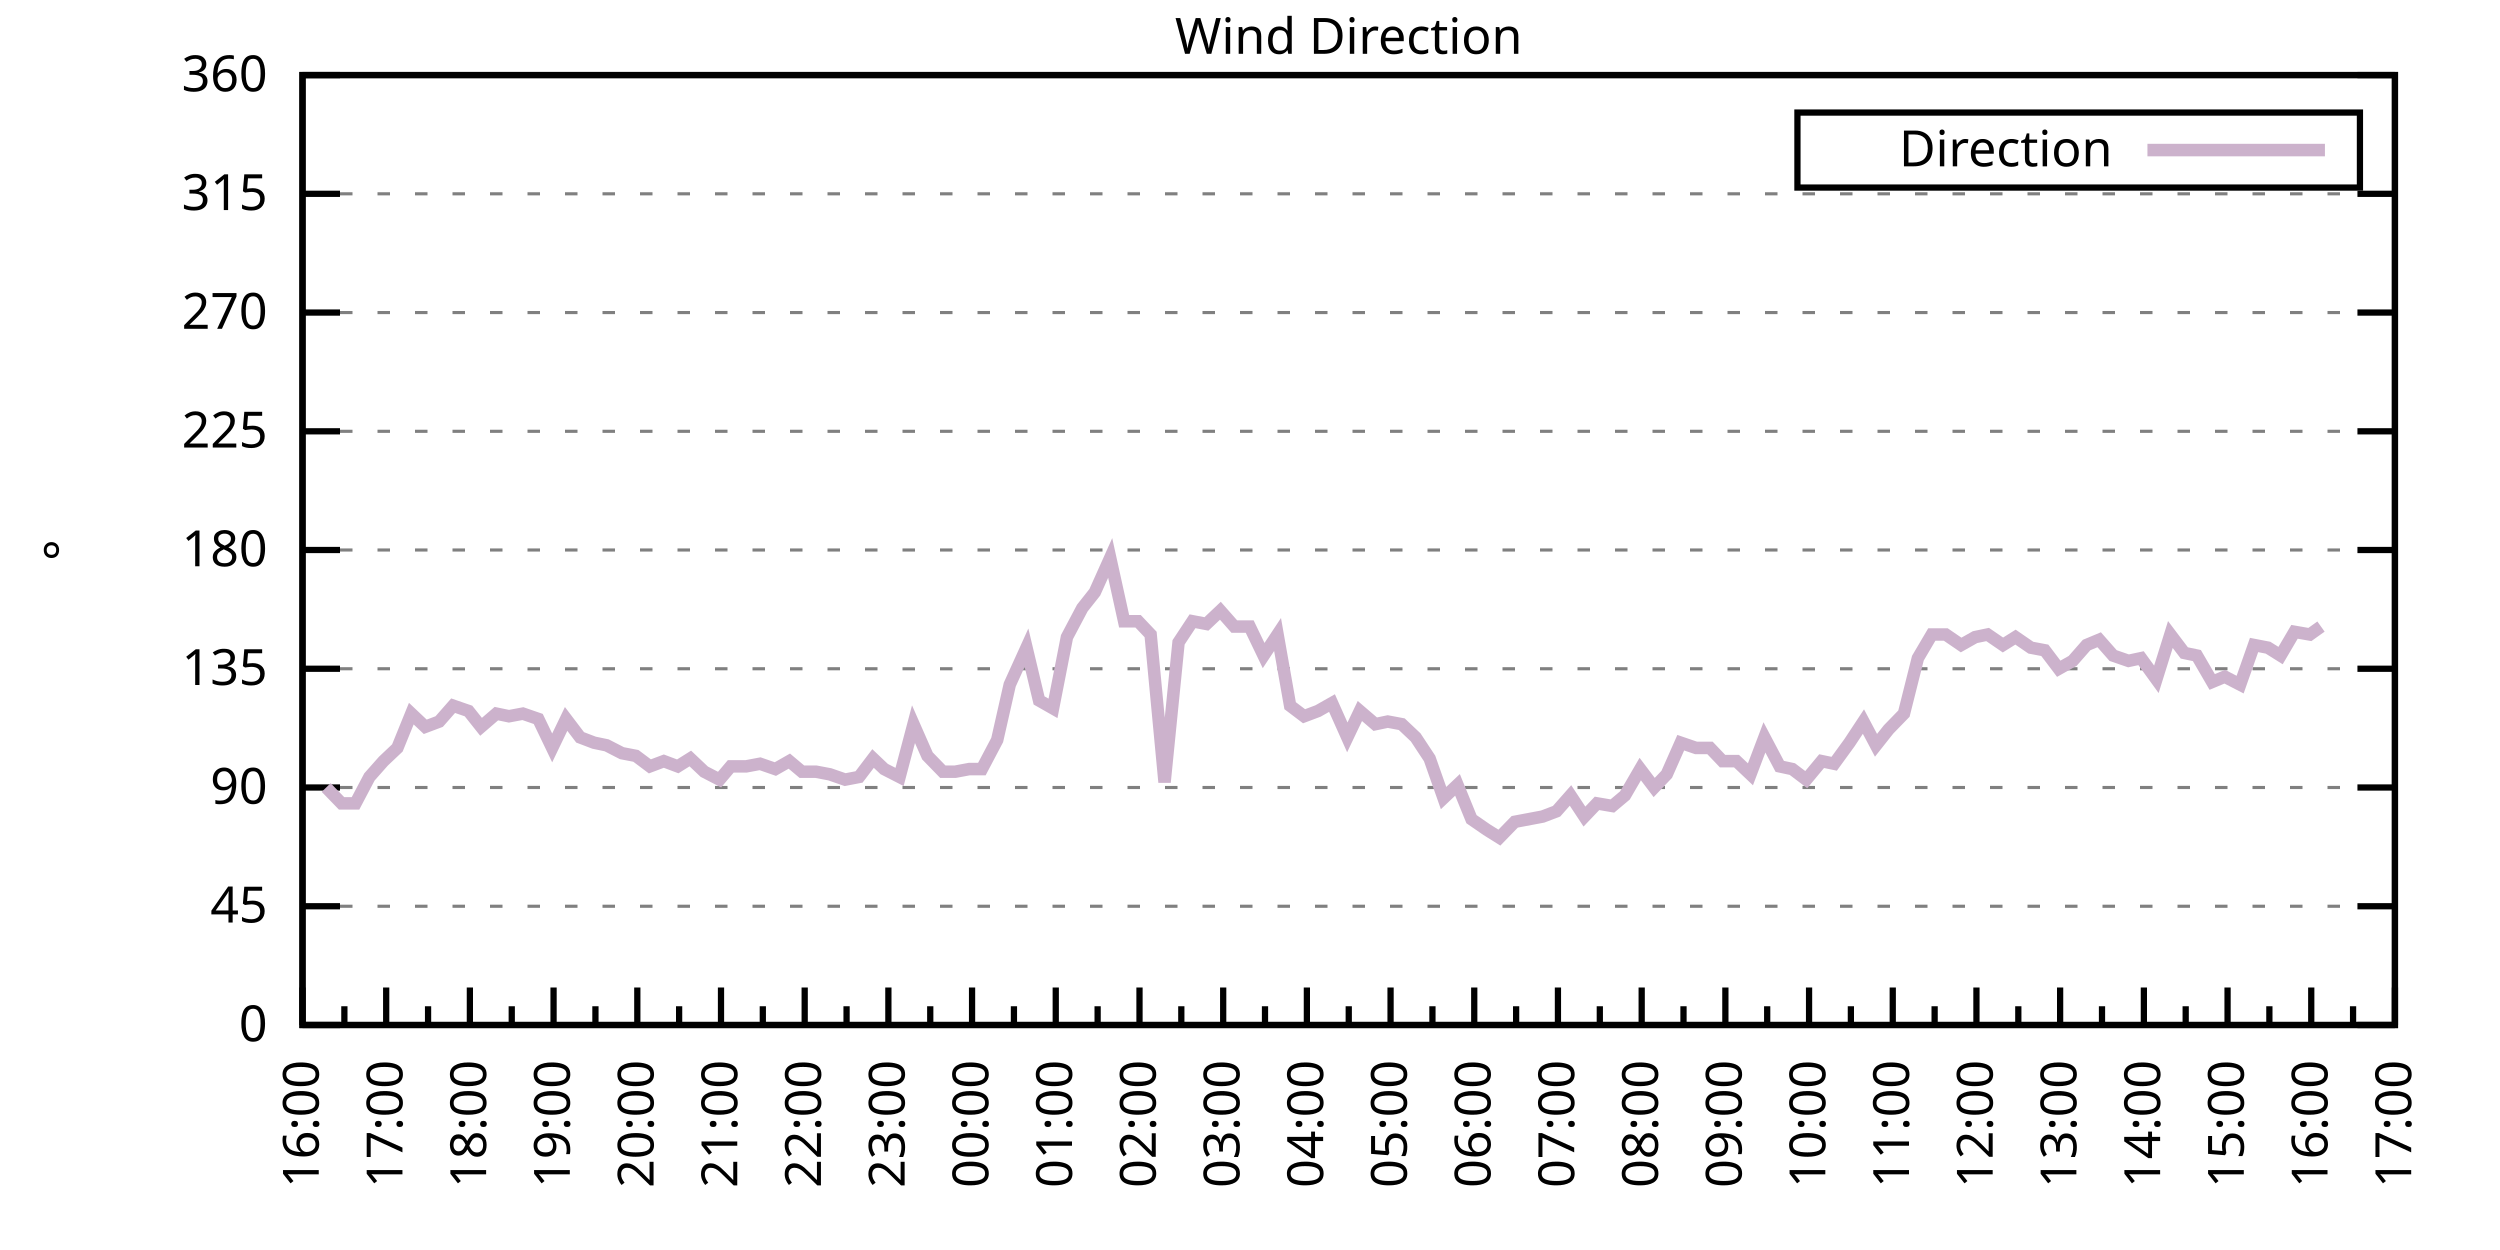
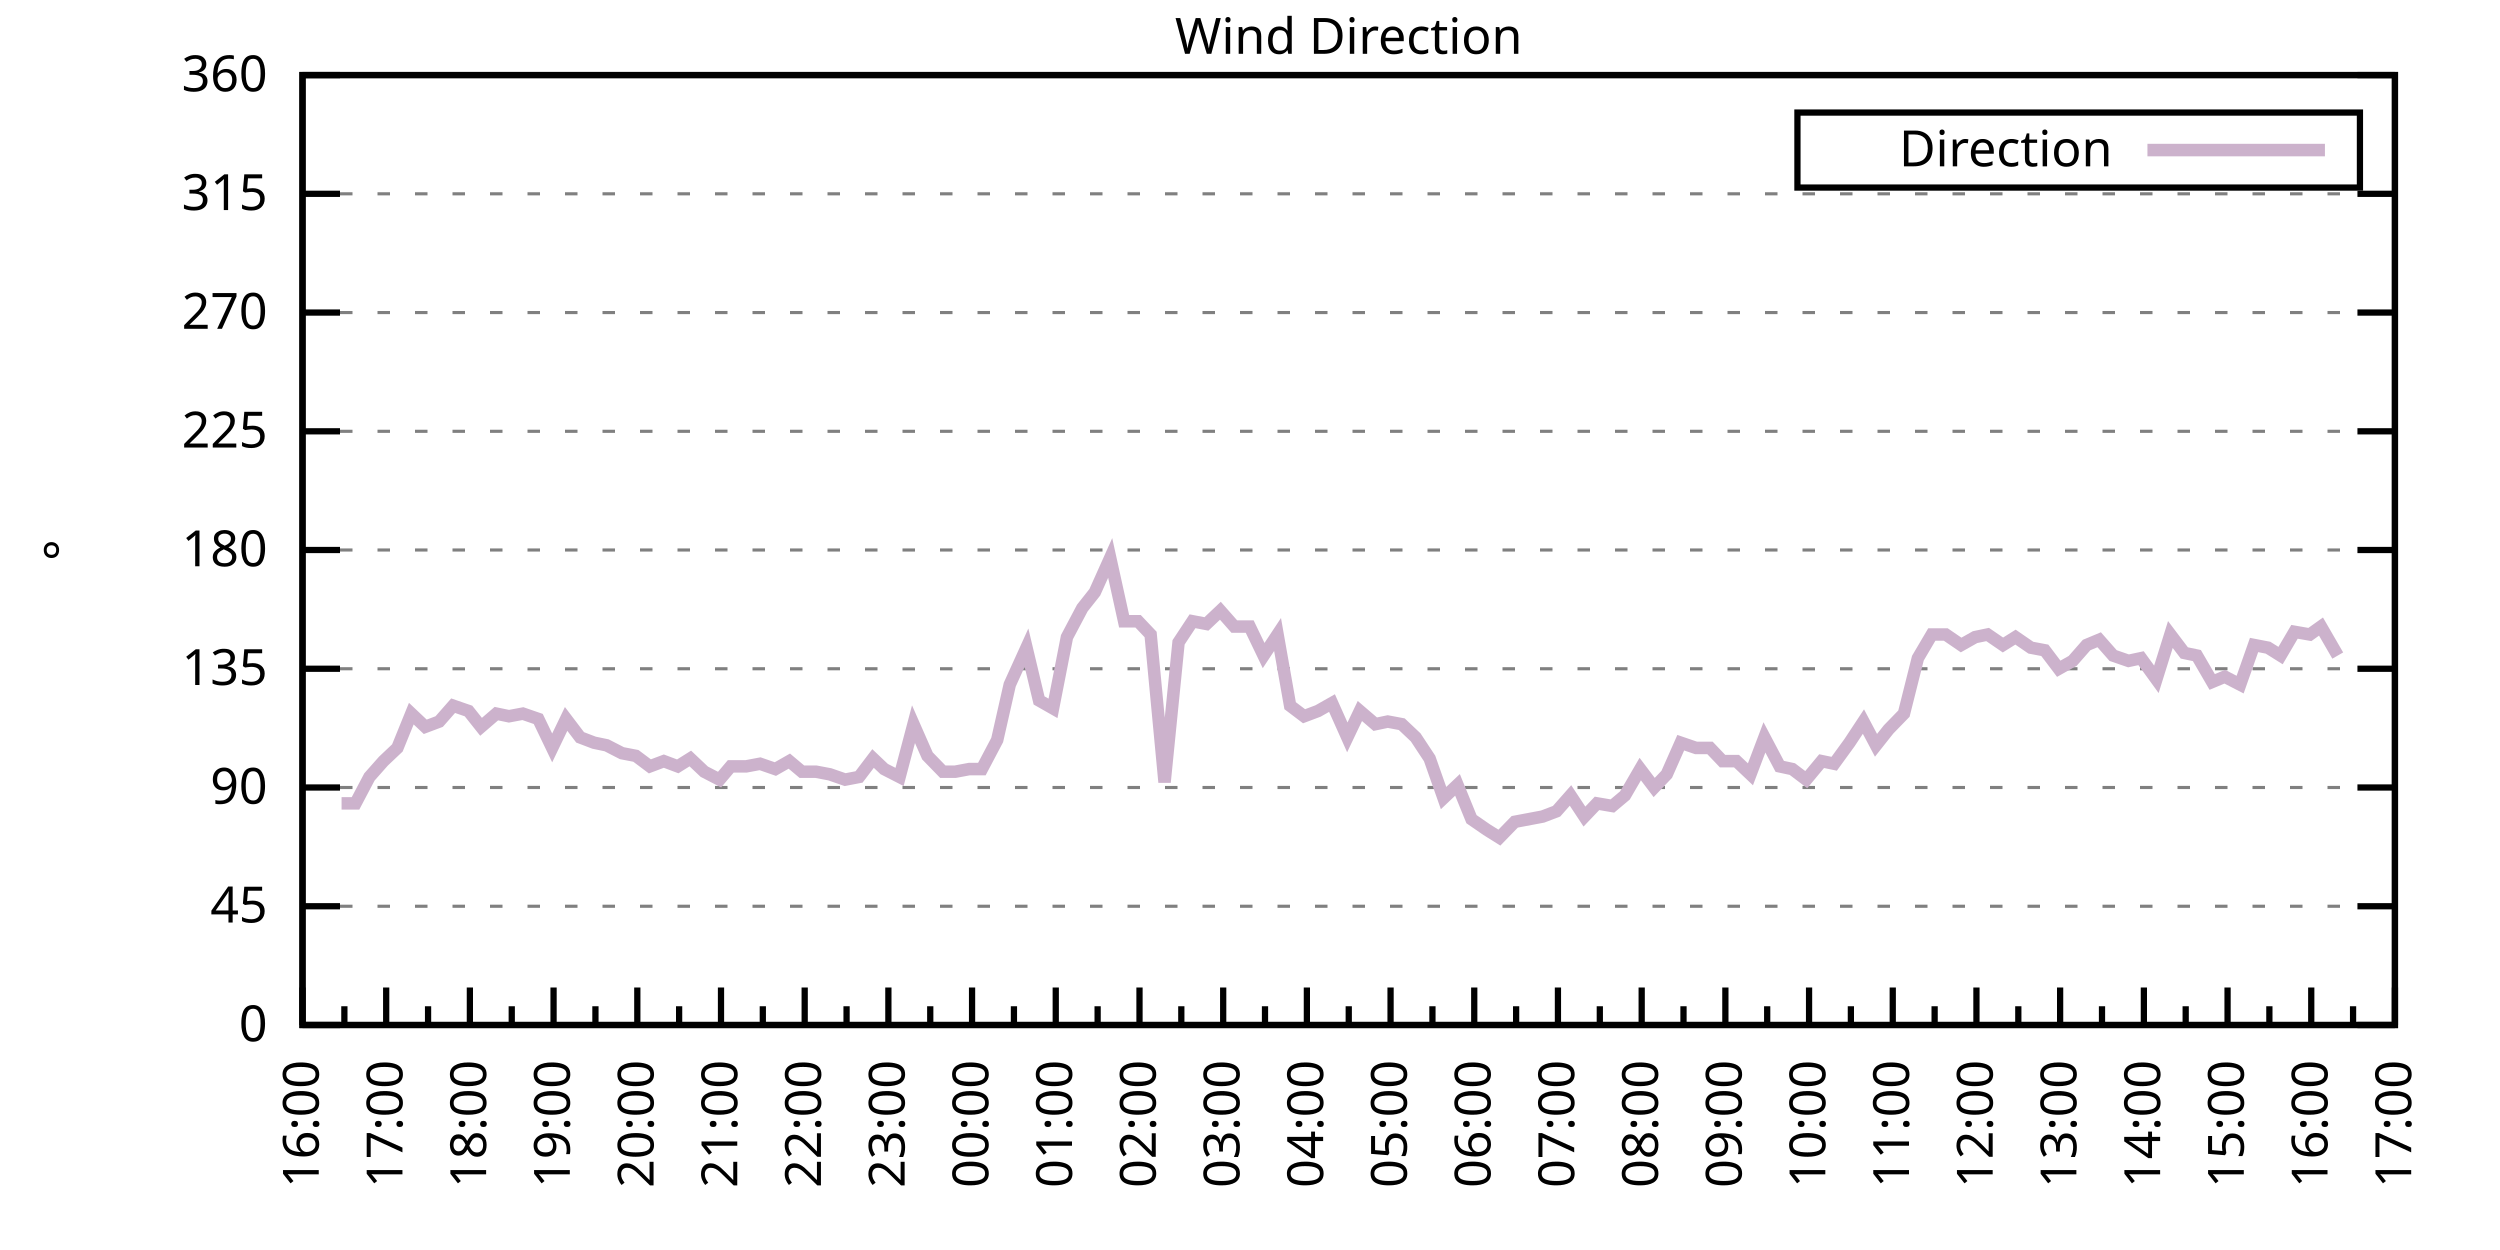
<svg xmlns="http://www.w3.org/2000/svg" xmlns:xlink="http://www.w3.org/1999/xlink" width="400" height="200" viewBox="0 0 400 200">
  <g id="gnuplot_canvas">
    <rect x="0" y="0" width="400" height="200" fill="none" />
    <defs>
      <circle id="gpDot" r="0.5" stroke-width="0.5" stroke="currentColor" />
      <path id="gpPt0" stroke-width="0.333" stroke="currentColor" d="M-1,0 h2 M0,-1 v2" />
      <path id="gpPt1" stroke-width="0.333" stroke="currentColor" d="M-1,-1 L1,1 M1,-1 L-1,1" />
      <path id="gpPt2" stroke-width="0.333" stroke="currentColor" d="M-1,0 L1,0 M0,-1 L0,1 M-1,-1 L1,1 M-1,1 L1,-1" />
      <rect id="gpPt3" stroke-width="0.333" stroke="currentColor" x="-1" y="-1" width="2" height="2" />
      <rect id="gpPt4" stroke-width="0.333" stroke="currentColor" fill="currentColor" x="-1" y="-1" width="2" height="2" />
      <circle id="gpPt5" stroke-width="0.333" stroke="currentColor" cx="0" cy="0" r="1" />
      <use xlink:href="#gpPt5" id="gpPt6" fill="currentColor" stroke="none" />
      <path id="gpPt7" stroke-width="0.333" stroke="currentColor" d="M0,-1.33 L-1.33,0.67 L1.33,0.67 z" />
      <use xlink:href="#gpPt7" id="gpPt8" fill="currentColor" stroke="none" />
      <use xlink:href="#gpPt7" id="gpPt9" stroke="currentColor" transform="rotate(180)" />
      <use xlink:href="#gpPt9" id="gpPt10" fill="currentColor" stroke="none" />
      <use xlink:href="#gpPt3" id="gpPt11" stroke="currentColor" transform="rotate(45)" />
      <use xlink:href="#gpPt11" id="gpPt12" fill="currentColor" stroke="none" />
      <path id="gpPt13" stroke-width="0.333" stroke="currentColor" d="M0,1.330 L1.265,0.411 L0.782,-1.067 L-0.782,-1.076 L-1.265,0.411 z" />
      <use xlink:href="#gpPt13" id="gpPt14" fill="currentColor" stroke="none" />
      <filter id="textbox" filterUnits="objectBoundingBox" x="0" y="0" height="1" width="1">
        <feFlood flood-color="white" flood-opacity="1" result="bgnd" />
        <feComposite in="SourceGraphic" in2="bgnd" operator="atop" />
      </filter>
      <filter id="greybox" filterUnits="objectBoundingBox" x="0" y="0" height="1" width="1">
        <feFlood flood-color="lightgrey" flood-opacity="1" result="grey" />
        <feComposite in="SourceGraphic" in2="grey" operator="atop" />
      </filter>
    </defs>
    <g fill="none" color="white" stroke="currentColor" stroke-width="1.00" stroke-linecap="butt" stroke-linejoin="miter">
</g>
    <g fill="none" color="black" stroke="currentColor" stroke-width="1.00" stroke-linecap="butt" stroke-linejoin="miter">
      <g stroke="none" shape-rendering="crispEdges">
        <polygon fill="rgb(255, 255, 255)" points="48.40,164.00 383.18,164.00 383.18,12.02 48.40,12.02 " />
      </g>
    </g>
    <g fill="none" color="black" stroke="currentColor" stroke-width="1.00" stroke-linecap="butt" stroke-linejoin="miter">
</g>
    <g fill="none" color="black" stroke="black" stroke-width="0.50" stroke-linecap="butt" stroke-linejoin="miter">
</g>
    <g fill="none" color="gray" stroke="currentColor" stroke-width="0.50" stroke-linecap="butt" stroke-linejoin="miter">
      <path stroke="gray" stroke-dasharray="2,4" class="gridline" d="M48.40,164.00 L383.19,164.00  " />
    </g>
    <g fill="none" color="gray" stroke="gray" stroke-width="1.00" stroke-linecap="butt" stroke-linejoin="miter">
</g>
    <g fill="none" color="black" stroke="currentColor" stroke-width="1.00" stroke-linecap="butt" stroke-linejoin="miter">
      <path stroke="black" d="M48.40,164.00 L54.40,164.00 M383.19,164.00 L377.19,164.00  " />
      <g transform="translate(42.80,166.60)" stroke="none" fill="black" font-family="Sans" font-size="8.00" text-anchor="end">
        <text>
          <tspan font-family="Sans"> 0</tspan>
        </text>
      </g>
    </g>
    <g fill="none" color="black" stroke="currentColor" stroke-width="1.00" stroke-linecap="butt" stroke-linejoin="miter">
</g>
    <g fill="none" color="black" stroke="black" stroke-width="0.50" stroke-linecap="butt" stroke-linejoin="miter">
</g>
    <g fill="none" color="gray" stroke="currentColor" stroke-width="0.50" stroke-linecap="butt" stroke-linejoin="miter">
      <path stroke="gray" stroke-dasharray="2,4" class="gridline" d="M48.40,145.00 L383.19,145.00  " />
    </g>
    <g fill="none" color="gray" stroke="gray" stroke-width="1.00" stroke-linecap="butt" stroke-linejoin="miter">
</g>
    <g fill="none" color="black" stroke="currentColor" stroke-width="1.00" stroke-linecap="butt" stroke-linejoin="miter">
      <path stroke="black" d="M48.40,145.00 L54.40,145.00 M383.19,145.00 L377.19,145.00  " />
      <g transform="translate(42.80,147.60)" stroke="none" fill="black" font-family="Sans" font-size="8.00" text-anchor="end">
        <text>
          <tspan font-family="Sans"> 45</tspan>
        </text>
      </g>
    </g>
    <g fill="none" color="black" stroke="currentColor" stroke-width="1.00" stroke-linecap="butt" stroke-linejoin="miter">
</g>
    <g fill="none" color="black" stroke="black" stroke-width="0.50" stroke-linecap="butt" stroke-linejoin="miter">
</g>
    <g fill="none" color="gray" stroke="currentColor" stroke-width="0.50" stroke-linecap="butt" stroke-linejoin="miter">
      <path stroke="gray" stroke-dasharray="2,4" class="gridline" d="M48.40,126.00 L383.19,126.00  " />
    </g>
    <g fill="none" color="gray" stroke="gray" stroke-width="1.00" stroke-linecap="butt" stroke-linejoin="miter">
</g>
    <g fill="none" color="black" stroke="currentColor" stroke-width="1.00" stroke-linecap="butt" stroke-linejoin="miter">
      <path stroke="black" d="M48.40,126.00 L54.40,126.00 M383.19,126.00 L377.19,126.00  " />
      <g transform="translate(42.80,128.60)" stroke="none" fill="black" font-family="Sans" font-size="8.00" text-anchor="end">
        <text>
          <tspan font-family="Sans"> 90</tspan>
        </text>
      </g>
    </g>
    <g fill="none" color="black" stroke="currentColor" stroke-width="1.00" stroke-linecap="butt" stroke-linejoin="miter">
</g>
    <g fill="none" color="black" stroke="black" stroke-width="0.50" stroke-linecap="butt" stroke-linejoin="miter">
</g>
    <g fill="none" color="gray" stroke="currentColor" stroke-width="0.50" stroke-linecap="butt" stroke-linejoin="miter">
      <path stroke="gray" stroke-dasharray="2,4" class="gridline" d="M48.40,107.00 L383.19,107.00  " />
    </g>
    <g fill="none" color="gray" stroke="gray" stroke-width="1.00" stroke-linecap="butt" stroke-linejoin="miter">
</g>
    <g fill="none" color="black" stroke="currentColor" stroke-width="1.00" stroke-linecap="butt" stroke-linejoin="miter">
      <path stroke="black" d="M48.40,107.00 L54.40,107.00 M383.19,107.00 L377.19,107.00  " />
      <g transform="translate(42.80,109.60)" stroke="none" fill="black" font-family="Sans" font-size="8.00" text-anchor="end">
        <text>
          <tspan font-family="Sans"> 135</tspan>
        </text>
      </g>
    </g>
    <g fill="none" color="black" stroke="currentColor" stroke-width="1.00" stroke-linecap="butt" stroke-linejoin="miter">
</g>
    <g fill="none" color="black" stroke="black" stroke-width="0.50" stroke-linecap="butt" stroke-linejoin="miter">
</g>
    <g fill="none" color="gray" stroke="currentColor" stroke-width="0.50" stroke-linecap="butt" stroke-linejoin="miter">
      <path stroke="gray" stroke-dasharray="2,4" class="gridline" d="M48.40,88.00 L383.19,88.00  " />
    </g>
    <g fill="none" color="gray" stroke="gray" stroke-width="1.00" stroke-linecap="butt" stroke-linejoin="miter">
</g>
    <g fill="none" color="black" stroke="currentColor" stroke-width="1.00" stroke-linecap="butt" stroke-linejoin="miter">
      <path stroke="black" d="M48.40,88.00 L54.40,88.00 M383.19,88.00 L377.19,88.00  " />
      <g transform="translate(42.80,90.60)" stroke="none" fill="black" font-family="Sans" font-size="8.00" text-anchor="end">
        <text>
          <tspan font-family="Sans"> 180</tspan>
        </text>
      </g>
    </g>
    <g fill="none" color="black" stroke="currentColor" stroke-width="1.00" stroke-linecap="butt" stroke-linejoin="miter">
</g>
    <g fill="none" color="black" stroke="black" stroke-width="0.50" stroke-linecap="butt" stroke-linejoin="miter">
</g>
    <g fill="none" color="gray" stroke="currentColor" stroke-width="0.50" stroke-linecap="butt" stroke-linejoin="miter">
      <path stroke="gray" stroke-dasharray="2,4" class="gridline" d="M48.40,69.01 L383.19,69.01  " />
    </g>
    <g fill="none" color="gray" stroke="gray" stroke-width="1.00" stroke-linecap="butt" stroke-linejoin="miter">
</g>
    <g fill="none" color="black" stroke="currentColor" stroke-width="1.00" stroke-linecap="butt" stroke-linejoin="miter">
      <path stroke="black" d="M48.40,69.01 L54.40,69.01 M383.19,69.01 L377.19,69.01  " />
      <g transform="translate(42.80,71.61)" stroke="none" fill="black" font-family="Sans" font-size="8.00" text-anchor="end">
        <text>
          <tspan font-family="Sans"> 225</tspan>
        </text>
      </g>
    </g>
    <g fill="none" color="black" stroke="currentColor" stroke-width="1.00" stroke-linecap="butt" stroke-linejoin="miter">
</g>
    <g fill="none" color="black" stroke="black" stroke-width="0.50" stroke-linecap="butt" stroke-linejoin="miter">
</g>
    <g fill="none" color="gray" stroke="currentColor" stroke-width="0.50" stroke-linecap="butt" stroke-linejoin="miter">
      <path stroke="gray" stroke-dasharray="2,4" class="gridline" d="M48.40,50.01 L383.19,50.01  " />
    </g>
    <g fill="none" color="gray" stroke="gray" stroke-width="1.00" stroke-linecap="butt" stroke-linejoin="miter">
</g>
    <g fill="none" color="black" stroke="currentColor" stroke-width="1.00" stroke-linecap="butt" stroke-linejoin="miter">
      <path stroke="black" d="M48.40,50.01 L54.40,50.01 M383.19,50.01 L377.19,50.01  " />
      <g transform="translate(42.80,52.61)" stroke="none" fill="black" font-family="Sans" font-size="8.00" text-anchor="end">
        <text>
          <tspan font-family="Sans"> 270</tspan>
        </text>
      </g>
    </g>
    <g fill="none" color="black" stroke="currentColor" stroke-width="1.00" stroke-linecap="butt" stroke-linejoin="miter">
</g>
    <g fill="none" color="black" stroke="black" stroke-width="0.50" stroke-linecap="butt" stroke-linejoin="miter">
</g>
    <g fill="none" color="gray" stroke="currentColor" stroke-width="0.50" stroke-linecap="butt" stroke-linejoin="miter">
      <path stroke="gray" stroke-dasharray="2,4" class="gridline" d="M48.40,31.01 L383.19,31.01  " />
    </g>
    <g fill="none" color="gray" stroke="gray" stroke-width="1.00" stroke-linecap="butt" stroke-linejoin="miter">
</g>
    <g fill="none" color="black" stroke="currentColor" stroke-width="1.00" stroke-linecap="butt" stroke-linejoin="miter">
      <path stroke="black" d="M48.40,31.01 L54.40,31.01 M383.19,31.01 L377.19,31.01  " />
      <g transform="translate(42.80,33.61)" stroke="none" fill="black" font-family="Sans" font-size="8.00" text-anchor="end">
        <text>
          <tspan font-family="Sans"> 315</tspan>
        </text>
      </g>
    </g>
    <g fill="none" color="black" stroke="currentColor" stroke-width="1.00" stroke-linecap="butt" stroke-linejoin="miter">
</g>
    <g fill="none" color="black" stroke="black" stroke-width="0.50" stroke-linecap="butt" stroke-linejoin="miter">
</g>
    <g fill="none" color="gray" stroke="currentColor" stroke-width="0.50" stroke-linecap="butt" stroke-linejoin="miter">
      <path stroke="gray" stroke-dasharray="2,4" class="gridline" d="M48.40,12.01 L383.19,12.01  " />
    </g>
    <g fill="none" color="gray" stroke="gray" stroke-width="1.00" stroke-linecap="butt" stroke-linejoin="miter">
</g>
    <g fill="none" color="black" stroke="currentColor" stroke-width="1.00" stroke-linecap="butt" stroke-linejoin="miter">
      <path stroke="black" d="M48.40,12.01 L54.40,12.01 M383.19,12.01 L377.19,12.01  " />
      <g transform="translate(42.80,14.61)" stroke="none" fill="black" font-family="Sans" font-size="8.00" text-anchor="end">
        <text>
          <tspan font-family="Sans"> 360</tspan>
        </text>
      </g>
    </g>
    <g fill="none" color="black" stroke="currentColor" stroke-width="1.00" stroke-linecap="butt" stroke-linejoin="miter">
      <path stroke="black" d="M48.40,164.00 L48.40,158.00  " />
      <g transform="translate(51.00,169.60) rotate(270)" stroke="none" fill="black" font-family="Sans" font-size="8.00" text-anchor="end">
        <text>
          <tspan font-family="Sans">16:00</tspan>
        </text>
      </g>
    </g>
    <g fill="none" color="black" stroke="currentColor" stroke-width="1.00" stroke-linecap="butt" stroke-linejoin="miter">
      <path stroke="black" d="M55.10,164.00 L55.10,161.00 M61.79,164.00 L61.79,158.00  " />
      <g transform="translate(64.39,169.60) rotate(270)" stroke="none" fill="black" font-family="Sans" font-size="8.00" text-anchor="end">
        <text>
          <tspan font-family="Sans">17:00</tspan>
        </text>
      </g>
    </g>
    <g fill="none" color="black" stroke="currentColor" stroke-width="1.00" stroke-linecap="butt" stroke-linejoin="miter">
      <path stroke="black" d="M68.49,164.00 L68.49,161.00 M75.18,164.00 L75.18,158.00  " />
      <g transform="translate(77.78,169.60) rotate(270)" stroke="none" fill="black" font-family="Sans" font-size="8.00" text-anchor="end">
        <text>
          <tspan font-family="Sans">18:00</tspan>
        </text>
      </g>
    </g>
    <g fill="none" color="black" stroke="currentColor" stroke-width="1.00" stroke-linecap="butt" stroke-linejoin="miter">
      <path stroke="black" d="M81.88,164.00 L81.88,161.00 M88.57,164.00 L88.57,158.00  " />
      <g transform="translate(91.17,169.60) rotate(270)" stroke="none" fill="black" font-family="Sans" font-size="8.00" text-anchor="end">
        <text>
          <tspan font-family="Sans">19:00</tspan>
        </text>
      </g>
    </g>
    <g fill="none" color="black" stroke="currentColor" stroke-width="1.00" stroke-linecap="butt" stroke-linejoin="miter">
      <path stroke="black" d="M95.27,164.00 L95.27,161.00 M101.97,164.00 L101.97,158.00  " />
      <g transform="translate(104.57,169.60) rotate(270)" stroke="none" fill="black" font-family="Sans" font-size="8.00" text-anchor="end">
        <text>
          <tspan font-family="Sans">20:00</tspan>
        </text>
      </g>
    </g>
    <g fill="none" color="black" stroke="currentColor" stroke-width="1.00" stroke-linecap="butt" stroke-linejoin="miter">
      <path stroke="black" d="M108.66,164.00 L108.66,161.00 M115.36,164.00 L115.36,158.00  " />
      <g transform="translate(117.96,169.60) rotate(270)" stroke="none" fill="black" font-family="Sans" font-size="8.00" text-anchor="end">
        <text>
          <tspan font-family="Sans">21:00</tspan>
        </text>
      </g>
    </g>
    <g fill="none" color="black" stroke="currentColor" stroke-width="1.00" stroke-linecap="butt" stroke-linejoin="miter">
      <path stroke="black" d="M122.05,164.00 L122.05,161.00 M128.75,164.00 L128.75,158.00  " />
      <g transform="translate(131.35,169.60) rotate(270)" stroke="none" fill="black" font-family="Sans" font-size="8.00" text-anchor="end">
        <text>
          <tspan font-family="Sans">22:00</tspan>
        </text>
      </g>
    </g>
    <g fill="none" color="black" stroke="currentColor" stroke-width="1.00" stroke-linecap="butt" stroke-linejoin="miter">
      <path stroke="black" d="M135.45,164.00 L135.45,161.00 M142.14,164.00 L142.14,158.00  " />
      <g transform="translate(144.74,169.60) rotate(270)" stroke="none" fill="black" font-family="Sans" font-size="8.00" text-anchor="end">
        <text>
          <tspan font-family="Sans">23:00</tspan>
        </text>
      </g>
    </g>
    <g fill="none" color="black" stroke="currentColor" stroke-width="1.00" stroke-linecap="butt" stroke-linejoin="miter">
      <path stroke="black" d="M148.84,164.00 L148.84,161.00 M155.53,164.00 L155.53,158.00  " />
      <g transform="translate(158.13,169.60) rotate(270)" stroke="none" fill="black" font-family="Sans" font-size="8.00" text-anchor="end">
        <text>
          <tspan font-family="Sans">00:00</tspan>
        </text>
      </g>
    </g>
    <g fill="none" color="black" stroke="currentColor" stroke-width="1.00" stroke-linecap="butt" stroke-linejoin="miter">
      <path stroke="black" d="M162.23,164.00 L162.23,161.00 M168.92,164.00 L168.92,158.00  " />
      <g transform="translate(171.52,169.60) rotate(270)" stroke="none" fill="black" font-family="Sans" font-size="8.00" text-anchor="end">
        <text>
          <tspan font-family="Sans">01:00</tspan>
        </text>
      </g>
    </g>
    <g fill="none" color="black" stroke="currentColor" stroke-width="1.00" stroke-linecap="butt" stroke-linejoin="miter">
      <path stroke="black" d="M175.62,164.00 L175.62,161.00 M182.32,164.00 L182.32,158.00  " />
      <g transform="translate(184.92,169.60) rotate(270)" stroke="none" fill="black" font-family="Sans" font-size="8.00" text-anchor="end">
        <text>
          <tspan font-family="Sans">02:00</tspan>
        </text>
      </g>
    </g>
    <g fill="none" color="black" stroke="currentColor" stroke-width="1.00" stroke-linecap="butt" stroke-linejoin="miter">
      <path stroke="black" d="M189.01,164.00 L189.01,161.00 M195.71,164.00 L195.71,158.00  " />
      <g transform="translate(198.31,169.60) rotate(270)" stroke="none" fill="black" font-family="Sans" font-size="8.00" text-anchor="end">
        <text>
          <tspan font-family="Sans">03:00</tspan>
        </text>
      </g>
    </g>
    <g fill="none" color="black" stroke="currentColor" stroke-width="1.00" stroke-linecap="butt" stroke-linejoin="miter">
      <path stroke="black" d="M202.40,164.00 L202.40,161.00 M209.10,164.00 L209.10,158.00  " />
      <g transform="translate(211.70,169.60) rotate(270)" stroke="none" fill="black" font-family="Sans" font-size="8.00" text-anchor="end">
        <text>
          <tspan font-family="Sans">04:00</tspan>
        </text>
      </g>
    </g>
    <g fill="none" color="black" stroke="currentColor" stroke-width="1.00" stroke-linecap="butt" stroke-linejoin="miter">
      <path stroke="black" d="M215.80,164.00 L215.80,161.00 M222.49,164.00 L222.49,158.00  " />
      <g transform="translate(225.09,169.60) rotate(270)" stroke="none" fill="black" font-family="Sans" font-size="8.00" text-anchor="end">
        <text>
          <tspan font-family="Sans">05:00</tspan>
        </text>
      </g>
    </g>
    <g fill="none" color="black" stroke="currentColor" stroke-width="1.00" stroke-linecap="butt" stroke-linejoin="miter">
      <path stroke="black" d="M229.19,164.00 L229.19,161.00 M235.88,164.00 L235.88,158.00  " />
      <g transform="translate(238.48,169.60) rotate(270)" stroke="none" fill="black" font-family="Sans" font-size="8.00" text-anchor="end">
        <text>
          <tspan font-family="Sans">06:00</tspan>
        </text>
      </g>
    </g>
    <g fill="none" color="black" stroke="currentColor" stroke-width="1.00" stroke-linecap="butt" stroke-linejoin="miter">
      <path stroke="black" d="M242.58,164.00 L242.58,161.00 M249.27,164.00 L249.27,158.00  " />
      <g transform="translate(251.87,169.60) rotate(270)" stroke="none" fill="black" font-family="Sans" font-size="8.00" text-anchor="end">
        <text>
          <tspan font-family="Sans">07:00</tspan>
        </text>
      </g>
    </g>
    <g fill="none" color="black" stroke="currentColor" stroke-width="1.00" stroke-linecap="butt" stroke-linejoin="miter">
      <path stroke="black" d="M255.97,164.00 L255.97,161.00 M262.67,164.00 L262.67,158.00  " />
      <g transform="translate(265.27,169.60) rotate(270)" stroke="none" fill="black" font-family="Sans" font-size="8.00" text-anchor="end">
        <text>
          <tspan font-family="Sans">08:00</tspan>
        </text>
      </g>
    </g>
    <g fill="none" color="black" stroke="currentColor" stroke-width="1.00" stroke-linecap="butt" stroke-linejoin="miter">
      <path stroke="black" d="M269.36,164.00 L269.36,161.00 M276.06,164.00 L276.06,158.00  " />
      <g transform="translate(278.66,169.60) rotate(270)" stroke="none" fill="black" font-family="Sans" font-size="8.00" text-anchor="end">
        <text>
          <tspan font-family="Sans">09:00</tspan>
        </text>
      </g>
    </g>
    <g fill="none" color="black" stroke="currentColor" stroke-width="1.00" stroke-linecap="butt" stroke-linejoin="miter">
      <path stroke="black" d="M282.75,164.00 L282.75,161.00 M289.45,164.00 L289.45,158.00  " />
      <g transform="translate(292.05,169.60) rotate(270)" stroke="none" fill="black" font-family="Sans" font-size="8.00" text-anchor="end">
        <text>
          <tspan font-family="Sans">10:00</tspan>
        </text>
      </g>
    </g>
    <g fill="none" color="black" stroke="currentColor" stroke-width="1.00" stroke-linecap="butt" stroke-linejoin="miter">
      <path stroke="black" d="M296.14,164.00 L296.14,161.00 M302.84,164.00 L302.84,158.00  " />
      <g transform="translate(305.44,169.60) rotate(270)" stroke="none" fill="black" font-family="Sans" font-size="8.00" text-anchor="end">
        <text>
          <tspan font-family="Sans">11:00</tspan>
        </text>
      </g>
    </g>
    <g fill="none" color="black" stroke="currentColor" stroke-width="1.00" stroke-linecap="butt" stroke-linejoin="miter">
      <path stroke="black" d="M309.54,164.00 L309.54,161.00 M316.23,164.00 L316.23,158.00  " />
      <g transform="translate(318.83,169.60) rotate(270)" stroke="none" fill="black" font-family="Sans" font-size="8.00" text-anchor="end">
        <text>
          <tspan font-family="Sans">12:00</tspan>
        </text>
      </g>
    </g>
    <g fill="none" color="black" stroke="currentColor" stroke-width="1.00" stroke-linecap="butt" stroke-linejoin="miter">
      <path stroke="black" d="M322.93,164.00 L322.93,161.00 M329.62,164.00 L329.62,158.00  " />
      <g transform="translate(332.22,169.60) rotate(270)" stroke="none" fill="black" font-family="Sans" font-size="8.00" text-anchor="end">
        <text>
          <tspan font-family="Sans">13:00</tspan>
        </text>
      </g>
    </g>
    <g fill="none" color="black" stroke="currentColor" stroke-width="1.00" stroke-linecap="butt" stroke-linejoin="miter">
      <path stroke="black" d="M336.32,164.00 L336.32,161.00 M343.02,164.00 L343.02,158.00  " />
      <g transform="translate(345.62,169.60) rotate(270)" stroke="none" fill="black" font-family="Sans" font-size="8.00" text-anchor="end">
        <text>
          <tspan font-family="Sans">14:00</tspan>
        </text>
      </g>
    </g>
    <g fill="none" color="black" stroke="currentColor" stroke-width="1.00" stroke-linecap="butt" stroke-linejoin="miter">
      <path stroke="black" d="M349.71,164.00 L349.71,161.00 M356.41,164.00 L356.41,158.00  " />
      <g transform="translate(359.01,169.60) rotate(270)" stroke="none" fill="black" font-family="Sans" font-size="8.00" text-anchor="end">
        <text>
          <tspan font-family="Sans">15:00</tspan>
        </text>
      </g>
    </g>
    <g fill="none" color="black" stroke="currentColor" stroke-width="1.00" stroke-linecap="butt" stroke-linejoin="miter">
      <path stroke="black" d="M363.10,164.00 L363.10,161.00 M369.80,164.00 L369.80,158.00  " />
      <g transform="translate(372.40,169.60) rotate(270)" stroke="none" fill="black" font-family="Sans" font-size="8.00" text-anchor="end">
        <text>
          <tspan font-family="Sans">16:00</tspan>
        </text>
      </g>
    </g>
    <g fill="none" color="black" stroke="currentColor" stroke-width="1.00" stroke-linecap="butt" stroke-linejoin="miter">
      <path stroke="black" d="M376.49,164.00 L376.49,161.00 M383.19,164.00 L383.19,158.00  " />
      <g transform="translate(385.79,169.60) rotate(270)" stroke="none" fill="black" font-family="Sans" font-size="8.00" text-anchor="end">
        <text>
          <tspan font-family="Sans">17:00</tspan>
        </text>
      </g>
    </g>
    <g fill="none" color="black" stroke="currentColor" stroke-width="1.00" stroke-linecap="butt" stroke-linejoin="miter">
</g>
    <g fill="none" color="black" stroke="currentColor" stroke-width="1.00" stroke-linecap="butt" stroke-linejoin="miter">
      <path stroke="black" d="M48.40,12.01 L48.40,164.00 L383.19,164.00 L383.19,12.01 L48.40,12.01 Z  " />
    </g>
    <g fill="none" color="black" stroke="currentColor" stroke-width="1.00" stroke-linecap="butt" stroke-linejoin="miter">
      <g transform="translate(12.80,88.01) rotate(270)" stroke="none" fill="black" font-family="Sans" font-size="8.00" text-anchor="middle">
        <text>
          <tspan font-family="Sans">°</tspan>
        </text>
      </g>
    </g>
    <g fill="none" color="black" stroke="currentColor" stroke-width="1.00" stroke-linecap="butt" stroke-linejoin="miter">
</g>
    <g fill="none" color="black" stroke="currentColor" stroke-width="1.00" stroke-linecap="butt" stroke-linejoin="miter">
      <path stroke="black" d="M287.59,30.01 L287.59,18.01 L377.59,18.01 L377.59,30.01 L287.59,30.01 Z  " />
    </g>
    <g id="Wind_direction_plot_1">
      <g fill="none" color="white" stroke="black" stroke-width="2.00" stroke-linecap="butt" stroke-linejoin="miter">
</g>
      <g fill="none" color="black" stroke="currentColor" stroke-width="2.00" stroke-linecap="butt" stroke-linejoin="miter">
        <g transform="translate(337.99,26.61)" stroke="none" fill="black" font-family="Sans" font-size="8.00" text-anchor="end">
          <text>
            <tspan font-family="Sans">Direction</tspan>
          </text>
        </g>
      </g>
      <g fill="none" color="black" stroke="currentColor" stroke-width="2.00" stroke-linecap="butt" stroke-linejoin="miter">
-         <path stroke="rgb(204, 178, 204)" d="M343.59,24.01 L371.99,24.01 M52.19,126.00 L54.65,128.54 L56.88,128.54 L59.11,124.31 L61.35,121.78 L63.58,119.67   L65.81,114.18 L68.04,116.29 L70.27,115.45 L72.50,112.91 L74.96,113.76 L76.97,116.29 L79.42,114.18 L81.43,114.60   L83.66,114.18 L86.12,115.03 L88.35,119.67 L90.58,115.03 L92.82,117.98 L95.05,118.83 L97.06,119.25 L99.51,120.51   L101.74,120.94 L103.98,122.62 L106.21,121.78 L108.44,122.62 L110.45,121.36 L112.68,123.47 L115.13,124.74 L116.92,122.62   L119.38,122.62 L121.61,122.20 L124.06,123.05 L126.29,121.78 L128.30,123.47 L130.54,123.47 L132.77,123.89 L135.22,124.74   L137.45,124.31 L139.69,121.36 L141.47,123.05 L143.93,124.31 L146.16,115.87 L148.39,120.94 L150.85,123.47 L152.85,123.47   L155.09,123.05 L157.10,123.05 L159.55,118.40 L161.56,109.54 L164.24,103.63 L166.25,112.07 L168.48,113.34 L170.71,101.94   L173.17,97.29 L175.17,94.76 L177.63,89.27 L179.86,99.40 L182.09,99.40 L184.10,101.52 L186.33,125.16 L188.57,102.78   L190.80,99.40 L193.03,99.83 L195.26,97.72 L197.49,100.25 L199.95,100.25 L202.18,104.89 L204.41,101.52 L206.42,112.91   L208.65,114.60 L210.88,113.76 L213.12,112.49 L215.57,117.98 L217.58,113.76 L220.04,115.87 L222.04,115.45 L224.28,115.87   L226.51,117.98 L228.74,121.36 L230.97,127.69 L233.20,125.58 L235.44,131.07 L237.89,132.76 L239.90,134.02 L242.36,131.49   L244.59,131.07 L246.82,130.65 L249.05,129.80 L251.28,127.27 L253.51,130.65 L255.52,128.54 L257.98,128.96 L259.99,127.27   L262.44,123.05 L264.67,126.00 L266.68,123.89 L268.92,118.83 L271.37,119.67 L273.60,119.67 L275.61,121.78 L277.84,121.78   L280.07,123.89 L282.31,117.98 L284.76,122.62 L286.77,123.05 L289.00,124.74 L291.46,121.78 L293.47,122.20 L295.92,118.83   L298.15,115.45 L300.16,119.25 L302.17,116.71 L304.63,114.18 L306.86,105.31 L309.09,101.52 L311.32,101.52 L313.78,103.20   L316.01,101.94 L318.02,101.52 L320.47,103.20 L322.48,101.94 L324.94,103.63 L327.17,104.05 L329.40,107.00 L331.63,105.74   L333.86,103.20 L335.87,102.36 L338.10,104.89 L340.56,105.74 L342.57,105.31 L345.02,108.69 L347.26,101.52 L349.49,104.47   L351.50,104.89 L353.95,109.11 L355.96,108.27 L358.42,109.54 L360.65,103.20 L362.88,103.63 L364.89,104.89 L367.12,101.09   L369.58,101.52 L371.36,100.25  " />
+         <path stroke="rgb(204, 178, 204)" d="M343.59,24.01 L371.99,24.01 M54.65,128.54 L56.88,128.54 L59.11,124.31 L61.35,121.78 L63.58,119.67 L65.81,114.18   L68.04,116.29 L70.27,115.45 L72.50,112.91 L74.96,113.76 L76.97,116.29 L79.42,114.18 L81.43,114.60 L83.66,114.18   L86.12,115.03 L88.35,119.67 L90.58,115.03 L92.82,117.98 L95.05,118.83 L97.06,119.25 L99.51,120.51 L101.74,120.94   L103.98,122.62 L106.21,121.78 L108.44,122.62 L110.45,121.36 L112.68,123.47 L115.13,124.74 L116.92,122.62 L119.38,122.62   L121.61,122.20 L124.06,123.05 L126.29,121.78 L128.30,123.47 L130.54,123.47 L132.77,123.89 L135.22,124.74 L137.45,124.31   L139.69,121.36 L141.47,123.05 L143.93,124.31 L146.16,115.87 L148.39,120.94 L150.85,123.47 L152.85,123.47 L155.09,123.05   L157.10,123.05 L159.55,118.40 L161.56,109.54 L164.24,103.63 L166.25,112.07 L168.48,113.34 L170.71,101.94 L173.17,97.29   L175.17,94.76 L177.63,89.27 L179.86,99.40 L182.09,99.40 L184.10,101.52 L186.33,125.16 L188.57,102.78 L190.80,99.40   L193.03,99.83 L195.26,97.72 L197.49,100.25 L199.95,100.25 L202.18,104.89 L204.41,101.52 L206.42,112.91 L208.65,114.60   L210.88,113.76 L213.12,112.49 L215.57,117.98 L217.58,113.76 L220.04,115.87 L222.04,115.45 L224.28,115.87 L226.51,117.98   L228.74,121.36 L230.97,127.69 L233.20,125.58 L235.44,131.07 L237.89,132.76 L239.90,134.02 L242.36,131.49 L244.59,131.07   L246.82,130.65 L249.05,129.80 L251.28,127.27 L253.51,130.65 L255.52,128.54 L257.98,128.96 L259.99,127.27 L262.44,123.05   L264.67,126.00 L266.68,123.89 L268.92,118.83 L271.37,119.67 L273.60,119.67 L275.61,121.78 L277.84,121.78 L280.07,123.89   L282.31,117.98 L284.76,122.62 L286.77,123.05 L289.00,124.74 L291.46,121.78 L293.47,122.20 L295.92,118.83 L298.15,115.45   L300.16,119.25 L302.17,116.71 L304.63,114.18 L306.86,105.31 L309.09,101.52 L311.32,101.52 L313.78,103.20 L316.01,101.94   L318.02,101.52 L320.47,103.20 L322.48,101.94 L324.94,103.63 L327.17,104.05 L329.40,107.00 L331.63,105.74 L333.86,103.20   L335.87,102.36 L338.10,104.89 L340.56,105.74 L342.57,105.31 L345.02,108.69 L347.26,101.52 L349.49,104.47 L351.50,104.89   L353.95,109.11 L355.96,108.27 L358.42,109.54 L360.65,103.20 L362.88,103.63 L364.89,104.89 L367.12,101.09 L369.58,101.52   L371.36,100.25 L374.04,104.89  " />
      </g>
    </g>
    <g fill="none" color="black" stroke="currentColor" stroke-width="2.00" stroke-linecap="butt" stroke-linejoin="miter">
</g>
    <g fill="none" color="black" stroke="black" stroke-width="1.00" stroke-linecap="butt" stroke-linejoin="miter">
</g>
    <g fill="none" color="black" stroke="currentColor" stroke-width="1.00" stroke-linecap="butt" stroke-linejoin="miter">
      <path stroke="black" d="M48.40,12.01 L48.40,164.00 L383.19,164.00 L383.19,12.01 L48.40,12.01 Z  " />
    </g>
    <g fill="none" color="black" stroke="currentColor" stroke-width="1.00" stroke-linecap="butt" stroke-linejoin="miter">
      <g transform="translate(215.79,8.61)" stroke="none" fill="black" font-family="Sans" font-size="8.00" text-anchor="middle">
        <text>
          <tspan font-family="Sans">Wind Direction</tspan>
        </text>
      </g>
    </g>
    <g fill="none" color="black" stroke="currentColor" stroke-width="1.00" stroke-linecap="butt" stroke-linejoin="miter">
</g>
  </g>
</svg>
